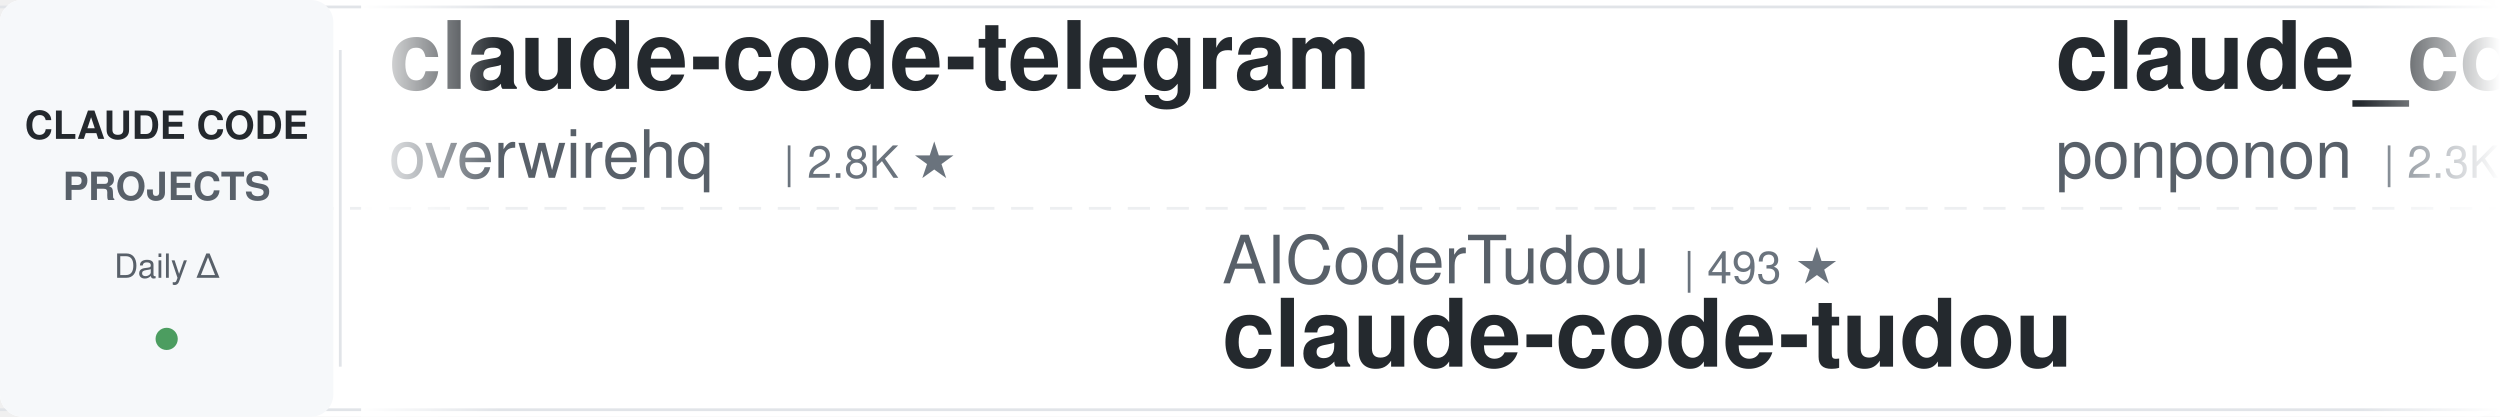
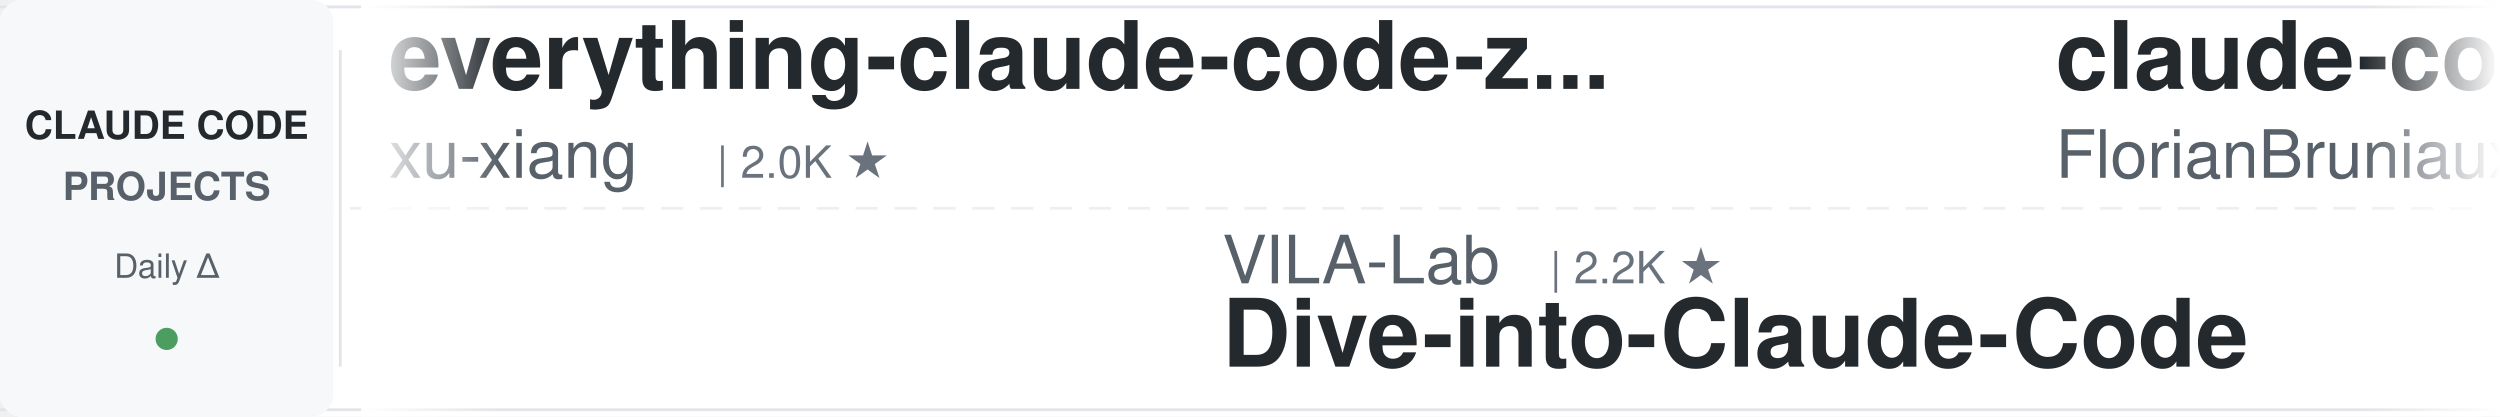
<svg xmlns="http://www.w3.org/2000/svg" width="900" height="150">
  <defs>
    <linearGradient id="leftFade" x1="0%" y1="0%" x2="100%" y2="0%">
      <stop offset="0%" style="stop-color:#ffffff;stop-opacity:1" />
      <stop offset="100%" style="stop-color:#ffffff;stop-opacity:0" />
    </linearGradient>
    <linearGradient id="rightFade" x1="0%" y1="0%" x2="100%" y2="0%">
      <stop offset="0%" style="stop-color:#ffffff;stop-opacity:0" />
      <stop offset="100%" style="stop-color:#ffffff;stop-opacity:1" />
    </linearGradient>
  </defs>
  <rect width="900" height="150" fill="#ffffff" rx="8" />
  <rect x="0" y="2" width="900" height="1" fill="#e1e4e8" />
  <rect x="0" y="147" width="900" height="1" fill="#e1e4e8" />
  <line x1="0" y1="75" x2="900" y2="75" stroke="#e1e4e8" stroke-width="1" stroke-dasharray="8 6" opacity="0.6" />
  <rect x="0" y="0" width="120" height="150" fill="#f6f8fa" rx="8" />
  <text x="60" y="50" font-family="-apple-system, BlinkMacSystemFont, 'Segoe UI', Helvetica, Arial, sans-serif" font-size="14" font-weight="600" fill="#24292e" text-anchor="middle">CLAUDE CODE</text>
  <text x="60" y="72" font-family="-apple-system, BlinkMacSystemFont, 'Segoe UI', Helvetica, Arial, sans-serif" font-size="14" font-weight="600" fill="#586069" text-anchor="middle">PROJECTS</text>
  <text x="60" y="100" font-family="-apple-system, BlinkMacSystemFont, 'Segoe UI', Helvetica, Arial, sans-serif" font-size="12" font-weight="500" fill="#586069" text-anchor="middle">Daily Δ</text>
  <circle cx="60" cy="122" r="4" fill="#22863a" opacity="0.8" />
  <rect x="122" y="18" width="1" height="114" fill="#e1e4e8" />
  <clipPath id="tickerClip">
    <rect x="130" y="0" width="770" height="150" />
  </clipPath>
  <g clip-path="url(#tickerClip)">
    <g id="tickerItems">
      <animateTransform attributeName="transform" attributeType="XML" type="translate" from="0 0" to="-3000 0" dur="54s" repeatCount="indefinite" />
      <g transform="translate(0, 0)">
-         <text x="140" y="32" font-family="-apple-system, BlinkMacSystemFont, 'Segoe UI', Helvetica, Arial, sans-serif" font-size="34" font-weight="600" fill="#24292e">claude-code-telegram</text>
-         <text x="140" y="64" font-family="-apple-system, BlinkMacSystemFont, 'Segoe UI', Helvetica, Arial, sans-serif" font-size="24" font-weight="400" fill="#586069">overwirehq</text>
-         <text x="282" y="64" font-family="-apple-system, BlinkMacSystemFont, 'Segoe UI', Helvetica, Arial, sans-serif" font-size="16" font-weight="500" fill="#6a737d">| 2.8K ★</text>
+         <text x="140" y="32" font-family="-apple-system, BlinkMacSystemFont, 'Segoe UI', Helvetica, Arial, sans-serif" font-size="34" font-weight="600" fill="#24292e">everything-claude-code-z...</text>
+         <text x="140" y="64" font-family="-apple-system, BlinkMacSystemFont, 'Segoe UI', Helvetica, Arial, sans-serif" font-size="24" font-weight="400" fill="#586069">xu-xiang</text>
+         <text x="258" y="64" font-family="-apple-system, BlinkMacSystemFont, 'Segoe UI', Helvetica, Arial, sans-serif" font-size="16" font-weight="500" fill="#6a737d">| 2.0K ★</text>
      </g>
      <g transform="translate(300, 0)">
-         <text x="140" y="102" font-family="-apple-system, BlinkMacSystemFont, 'Segoe UI', Helvetica, Arial, sans-serif" font-size="24" font-weight="400" fill="#586069">AICoderTudou</text>
-         <text x="306" y="102" font-family="-apple-system, BlinkMacSystemFont, 'Segoe UI', Helvetica, Arial, sans-serif" font-size="16" font-weight="500" fill="#6a737d">| 493 ★</text>
-         <text x="140" y="132" font-family="-apple-system, BlinkMacSystemFont, 'Segoe UI', Helvetica, Arial, sans-serif" font-size="34" font-weight="600" fill="#24292e">claude-code-tudou</text>
+         <text x="140" y="102" font-family="-apple-system, BlinkMacSystemFont, 'Segoe UI', Helvetica, Arial, sans-serif" font-size="24" font-weight="400" fill="#586069">VILA-Lab</text>
+         <text x="258" y="102" font-family="-apple-system, BlinkMacSystemFont, 'Segoe UI', Helvetica, Arial, sans-serif" font-size="16" font-weight="500" fill="#6a737d">| 2.2K ★</text>
+         <text x="140" y="132" font-family="-apple-system, BlinkMacSystemFont, 'Segoe UI', Helvetica, Arial, sans-serif" font-size="34" font-weight="600" fill="#24292e">Dive-into-Claude-Code</text>
      </g>
      <g transform="translate(600, 0)">
-         <text x="140" y="32" font-family="-apple-system, BlinkMacSystemFont, 'Segoe UI', Helvetica, Arial, sans-serif" font-size="34" font-weight="600" fill="#24292e">claude_code_src</text>
-         <text x="140" y="64" font-family="-apple-system, BlinkMacSystemFont, 'Segoe UI', Helvetica, Arial, sans-serif" font-size="24" font-weight="400" fill="#586069">ponponon</text>
-         <text x="258" y="64" font-family="-apple-system, BlinkMacSystemFont, 'Segoe UI', Helvetica, Arial, sans-serif" font-size="16" font-weight="500" fill="#6a737d">| 2.3K ★</text>
+         <text x="140" y="32" font-family="-apple-system, BlinkMacSystemFont, 'Segoe UI', Helvetica, Arial, sans-serif" font-size="34" font-weight="600" fill="#24292e">claude-code-ultimate-gui...</text>
+         <text x="140" y="64" font-family="-apple-system, BlinkMacSystemFont, 'Segoe UI', Helvetica, Arial, sans-serif" font-size="24" font-weight="400" fill="#586069">FlorianBruniaux</text>
+         <text x="342" y="64" font-family="-apple-system, BlinkMacSystemFont, 'Segoe UI', Helvetica, Arial, sans-serif" font-size="16" font-weight="500" fill="#6a737d">| 6.2K ★</text>
      </g>
      <g transform="translate(900, 0)">
-         <text x="140" y="102" font-family="-apple-system, BlinkMacSystemFont, 'Segoe UI', Helvetica, Arial, sans-serif" font-size="24" font-weight="400" fill="#586069">LING71671</text>
-         <text x="270" y="102" font-family="-apple-system, BlinkMacSystemFont, 'Segoe UI', Helvetica, Arial, sans-serif" font-size="16" font-weight="500" fill="#6a737d">| 970 ★</text>
-         <text x="140" y="132" font-family="-apple-system, BlinkMacSystemFont, 'Segoe UI', Helvetica, Arial, sans-serif" font-size="34" font-weight="600" fill="#24292e">Open-ClaudeCode</text>
-       </g>
-       <g transform="translate(1200, 0)">
-         <text x="140" y="32" font-family="-apple-system, BlinkMacSystemFont, 'Segoe UI', Helvetica, Arial, sans-serif" font-size="34" font-weight="600" fill="#24292e">how-claude-code-works</text>
-         <text x="140" y="64" font-family="-apple-system, BlinkMacSystemFont, 'Segoe UI', Helvetica, Arial, sans-serif" font-size="24" font-weight="400" fill="#586069">Windy3f3f3f3f</text>
-         <text x="318" y="64" font-family="-apple-system, BlinkMacSystemFont, 'Segoe UI', Helvetica, Arial, sans-serif" font-size="16" font-weight="500" fill="#6a737d">| 3.8K ★</text>
-       </g>
-       <g transform="translate(1500, 0)">
-         <text x="140" y="102" font-family="-apple-system, BlinkMacSystemFont, 'Segoe UI', Helvetica, Arial, sans-serif" font-size="24" font-weight="400" fill="#586069">Chachamaru127</text>
-         <text x="318" y="102" font-family="-apple-system, BlinkMacSystemFont, 'Segoe UI', Helvetica, Arial, sans-serif" font-size="16" font-weight="500" fill="#6a737d">| 3.2K ★</text>
-         <text x="140" y="132" font-family="-apple-system, BlinkMacSystemFont, 'Segoe UI', Helvetica, Arial, sans-serif" font-size="34" font-weight="600" fill="#24292e">claude-code-harness</text>
-       </g>
-       <g transform="translate(1800, 0)">
-         <text x="140" y="32" font-family="-apple-system, BlinkMacSystemFont, 'Segoe UI', Helvetica, Arial, sans-serif" font-size="34" font-weight="600" fill="#24292e">awesome-claude-code-suba...</text>
-         <text x="140" y="64" font-family="-apple-system, BlinkMacSystemFont, 'Segoe UI', Helvetica, Arial, sans-serif" font-size="24" font-weight="400" fill="#586069">VoltAgent</text>
-         <text x="270" y="64" font-family="-apple-system, BlinkMacSystemFont, 'Segoe UI', Helvetica, Arial, sans-serif" font-size="16" font-weight="500" fill="#6a737d">| 25.8K ★</text>
-       </g>
-       <g transform="translate(2100, 0)">
-         <text x="140" y="102" font-family="-apple-system, BlinkMacSystemFont, 'Segoe UI', Helvetica, Arial, sans-serif" font-size="24" font-weight="400" fill="#586069">alejandrobalderas</text>
-         <text x="366" y="102" font-family="-apple-system, BlinkMacSystemFont, 'Segoe UI', Helvetica, Arial, sans-serif" font-size="16" font-weight="500" fill="#6a737d">| 3.0K ★</text>
-         <text x="140" y="132" font-family="-apple-system, BlinkMacSystemFont, 'Segoe UI', Helvetica, Arial, sans-serif" font-size="34" font-weight="600" fill="#24292e">claude-code-from-source</text>
-       </g>
-       <g transform="translate(2400, 0)">
-         <text x="140" y="32" font-family="-apple-system, BlinkMacSystemFont, 'Segoe UI', Helvetica, Arial, sans-serif" font-size="34" font-weight="600" fill="#24292e">sc-claude-code-files</text>
-         <text x="140" y="64" font-family="-apple-system, BlinkMacSystemFont, 'Segoe UI', Helvetica, Arial, sans-serif" font-size="24" font-weight="400" fill="#586069">https-deeplearning-ai</text>
-         <text x="414" y="64" font-family="-apple-system, BlinkMacSystemFont, 'Segoe UI', Helvetica, Arial, sans-serif" font-size="16" font-weight="500" fill="#6a737d">| 557 ★</text>
-       </g>
-       <g transform="translate(2700, 0)">
        <text x="140" y="102" font-family="-apple-system, BlinkMacSystemFont, 'Segoe UI', Helvetica, Arial, sans-serif" font-size="24" font-weight="400" fill="#586069">ccplugins</text>
        <text x="270" y="102" font-family="-apple-system, BlinkMacSystemFont, 'Segoe UI', Helvetica, Arial, sans-serif" font-size="16" font-weight="500" fill="#6a737d">| 977 ★</text>
        <text x="140" y="132" font-family="-apple-system, BlinkMacSystemFont, 'Segoe UI', Helvetica, Arial, sans-serif" font-size="34" font-weight="600" fill="#24292e">awesome-claude-code-plug...</text>
      </g>
+       <g transform="translate(1200, 0)">
+         <text x="140" y="32" font-family="-apple-system, BlinkMacSystemFont, 'Segoe UI', Helvetica, Arial, sans-serif" font-size="34" font-weight="600" fill="#24292e">skills</text>
+         <text x="140" y="64" font-family="-apple-system, BlinkMacSystemFont, 'Segoe UI', Helvetica, Arial, sans-serif" font-size="24" font-weight="400" fill="#586069">anthropics</text>
+         <text x="282" y="64" font-family="-apple-system, BlinkMacSystemFont, 'Segoe UI', Helvetica, Arial, sans-serif" font-size="16" font-weight="500" fill="#6a737d">| 182.0K ★</text>
+       </g>
+       <g transform="translate(1500, 0)">
+         <text x="140" y="102" font-family="-apple-system, BlinkMacSystemFont, 'Segoe UI', Helvetica, Arial, sans-serif" font-size="24" font-weight="400" fill="#586069">ykdojo</text>
+         <text x="234" y="102" font-family="-apple-system, BlinkMacSystemFont, 'Segoe UI', Helvetica, Arial, sans-serif" font-size="16" font-weight="500" fill="#6a737d">| 10.2K ★</text>
+         <text x="140" y="132" font-family="-apple-system, BlinkMacSystemFont, 'Segoe UI', Helvetica, Arial, sans-serif" font-size="34" font-weight="600" fill="#24292e">claude-code-tips</text>
+       </g>
+       <g transform="translate(1800, 0)">
+         <text x="140" y="32" font-family="-apple-system, BlinkMacSystemFont, 'Segoe UI', Helvetica, Arial, sans-serif" font-size="34" font-weight="600" fill="#24292e">claude-code-source</text>
+         <text x="140" y="64" font-family="-apple-system, BlinkMacSystemFont, 'Segoe UI', Helvetica, Arial, sans-serif" font-size="24" font-weight="400" fill="#586069">AprilNEA</text>
+         <text x="258" y="64" font-family="-apple-system, BlinkMacSystemFont, 'Segoe UI', Helvetica, Arial, sans-serif" font-size="16" font-weight="500" fill="#6a737d">| 394 ★</text>
+       </g>
+       <g transform="translate(2100, 0)">
+         <text x="140" y="102" font-family="-apple-system, BlinkMacSystemFont, 'Segoe UI', Helvetica, Arial, sans-serif" font-size="24" font-weight="400" fill="#586069">Windy3f3f3f3f</text>
+         <text x="318" y="102" font-family="-apple-system, BlinkMacSystemFont, 'Segoe UI', Helvetica, Arial, sans-serif" font-size="16" font-weight="500" fill="#6a737d">| 3.8K ★</text>
+         <text x="140" y="132" font-family="-apple-system, BlinkMacSystemFont, 'Segoe UI', Helvetica, Arial, sans-serif" font-size="34" font-weight="600" fill="#24292e">how-claude-code-works</text>
+       </g>
+       <g transform="translate(2400, 0)">
+         <text x="140" y="32" font-family="-apple-system, BlinkMacSystemFont, 'Segoe UI', Helvetica, Arial, sans-serif" font-size="34" font-weight="600" fill="#24292e">everything-claude-code</text>
+         <text x="140" y="64" font-family="-apple-system, BlinkMacSystemFont, 'Segoe UI', Helvetica, Arial, sans-serif" font-size="24" font-weight="400" fill="#586069">WorldFlowAI</text>
+         <text x="294" y="64" font-family="-apple-system, BlinkMacSystemFont, 'Segoe UI', Helvetica, Arial, sans-serif" font-size="16" font-weight="500" fill="#6a737d">| 5.0K ★</text>
+       </g>
+       <g transform="translate(2700, 0)">
+         <text x="140" y="102" font-family="-apple-system, BlinkMacSystemFont, 'Segoe UI', Helvetica, Arial, sans-serif" font-size="24" font-weight="400" fill="#586069">lorryjovens-hub</text>
+         <text x="342" y="102" font-family="-apple-system, BlinkMacSystemFont, 'Segoe UI', Helvetica, Arial, sans-serif" font-size="16" font-weight="500" fill="#6a737d">| 1.7K ★</text>
+         <text x="140" y="132" font-family="-apple-system, BlinkMacSystemFont, 'Segoe UI', Helvetica, Arial, sans-serif" font-size="34" font-weight="600" fill="#24292e">claude-code-rust</text>
+       </g>
      <g transform="translate(3000, 0)">
-         <text x="140" y="32" font-family="-apple-system, BlinkMacSystemFont, 'Segoe UI', Helvetica, Arial, sans-serif" font-size="34" font-weight="600" fill="#24292e">claude-code-telegram</text>
-         <text x="140" y="64" font-family="-apple-system, BlinkMacSystemFont, 'Segoe UI', Helvetica, Arial, sans-serif" font-size="24" font-weight="400" fill="#586069">overwirehq</text>
-         <text x="282" y="64" font-family="-apple-system, BlinkMacSystemFont, 'Segoe UI', Helvetica, Arial, sans-serif" font-size="16" font-weight="500" fill="#6a737d">| 2.8K ★</text>
+         <text x="140" y="32" font-family="-apple-system, BlinkMacSystemFont, 'Segoe UI', Helvetica, Arial, sans-serif" font-size="34" font-weight="600" fill="#24292e">everything-claude-code-z...</text>
+         <text x="140" y="64" font-family="-apple-system, BlinkMacSystemFont, 'Segoe UI', Helvetica, Arial, sans-serif" font-size="24" font-weight="400" fill="#586069">xu-xiang</text>
+         <text x="258" y="64" font-family="-apple-system, BlinkMacSystemFont, 'Segoe UI', Helvetica, Arial, sans-serif" font-size="16" font-weight="500" fill="#6a737d">| 2.0K ★</text>
      </g>
      <g transform="translate(3300, 0)">
-         <text x="140" y="102" font-family="-apple-system, BlinkMacSystemFont, 'Segoe UI', Helvetica, Arial, sans-serif" font-size="24" font-weight="400" fill="#586069">AICoderTudou</text>
-         <text x="306" y="102" font-family="-apple-system, BlinkMacSystemFont, 'Segoe UI', Helvetica, Arial, sans-serif" font-size="16" font-weight="500" fill="#6a737d">| 493 ★</text>
-         <text x="140" y="132" font-family="-apple-system, BlinkMacSystemFont, 'Segoe UI', Helvetica, Arial, sans-serif" font-size="34" font-weight="600" fill="#24292e">claude-code-tudou</text>
+         <text x="140" y="102" font-family="-apple-system, BlinkMacSystemFont, 'Segoe UI', Helvetica, Arial, sans-serif" font-size="24" font-weight="400" fill="#586069">VILA-Lab</text>
+         <text x="258" y="102" font-family="-apple-system, BlinkMacSystemFont, 'Segoe UI', Helvetica, Arial, sans-serif" font-size="16" font-weight="500" fill="#6a737d">| 2.2K ★</text>
+         <text x="140" y="132" font-family="-apple-system, BlinkMacSystemFont, 'Segoe UI', Helvetica, Arial, sans-serif" font-size="34" font-weight="600" fill="#24292e">Dive-into-Claude-Code</text>
      </g>
      <g transform="translate(3600, 0)">
-         <text x="140" y="32" font-family="-apple-system, BlinkMacSystemFont, 'Segoe UI', Helvetica, Arial, sans-serif" font-size="34" font-weight="600" fill="#24292e">claude_code_src</text>
-         <text x="140" y="64" font-family="-apple-system, BlinkMacSystemFont, 'Segoe UI', Helvetica, Arial, sans-serif" font-size="24" font-weight="400" fill="#586069">ponponon</text>
-         <text x="258" y="64" font-family="-apple-system, BlinkMacSystemFont, 'Segoe UI', Helvetica, Arial, sans-serif" font-size="16" font-weight="500" fill="#6a737d">| 2.3K ★</text>
+         <text x="140" y="32" font-family="-apple-system, BlinkMacSystemFont, 'Segoe UI', Helvetica, Arial, sans-serif" font-size="34" font-weight="600" fill="#24292e">claude-code-ultimate-gui...</text>
+         <text x="140" y="64" font-family="-apple-system, BlinkMacSystemFont, 'Segoe UI', Helvetica, Arial, sans-serif" font-size="24" font-weight="400" fill="#586069">FlorianBruniaux</text>
+         <text x="342" y="64" font-family="-apple-system, BlinkMacSystemFont, 'Segoe UI', Helvetica, Arial, sans-serif" font-size="16" font-weight="500" fill="#6a737d">| 6.2K ★</text>
      </g>
      <g transform="translate(3900, 0)">
-         <text x="140" y="102" font-family="-apple-system, BlinkMacSystemFont, 'Segoe UI', Helvetica, Arial, sans-serif" font-size="24" font-weight="400" fill="#586069">LING71671</text>
-         <text x="270" y="102" font-family="-apple-system, BlinkMacSystemFont, 'Segoe UI', Helvetica, Arial, sans-serif" font-size="16" font-weight="500" fill="#6a737d">| 970 ★</text>
-         <text x="140" y="132" font-family="-apple-system, BlinkMacSystemFont, 'Segoe UI', Helvetica, Arial, sans-serif" font-size="34" font-weight="600" fill="#24292e">Open-ClaudeCode</text>
+         <text x="140" y="102" font-family="-apple-system, BlinkMacSystemFont, 'Segoe UI', Helvetica, Arial, sans-serif" font-size="24" font-weight="400" fill="#586069">ccplugins</text>
+         <text x="270" y="102" font-family="-apple-system, BlinkMacSystemFont, 'Segoe UI', Helvetica, Arial, sans-serif" font-size="16" font-weight="500" fill="#6a737d">| 977 ★</text>
+         <text x="140" y="132" font-family="-apple-system, BlinkMacSystemFont, 'Segoe UI', Helvetica, Arial, sans-serif" font-size="34" font-weight="600" fill="#24292e">awesome-claude-code-plug...</text>
      </g>
    </g>
  </g>
  <rect x="130" y="0" width="50" height="150" fill="url(#leftFade)" />
  <rect x="850" y="0" width="50" height="150" fill="url(#rightFade)" />
</svg>
